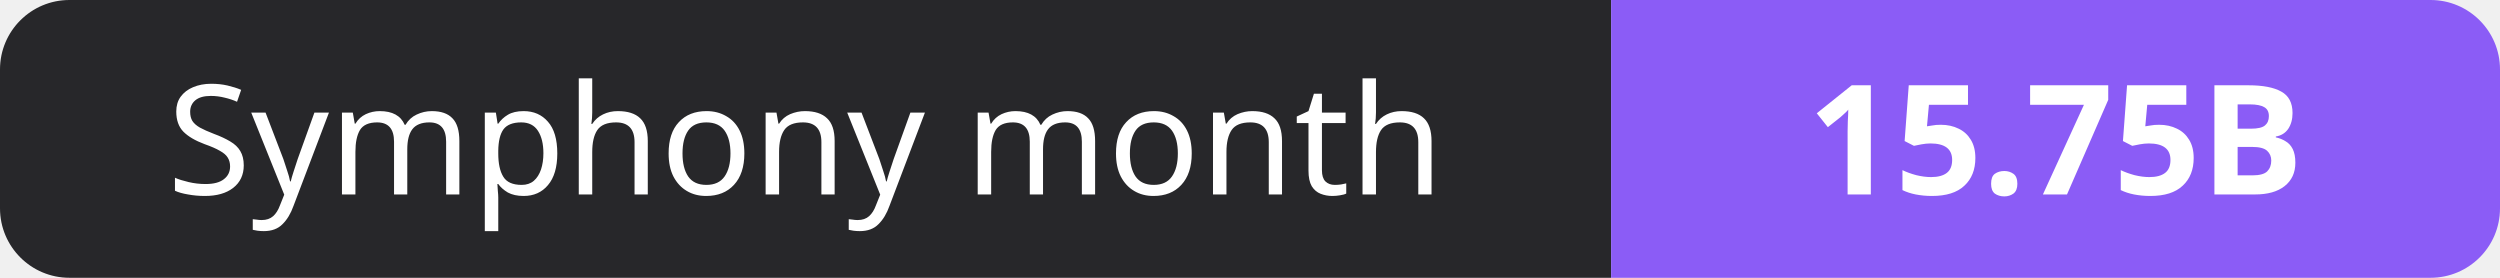
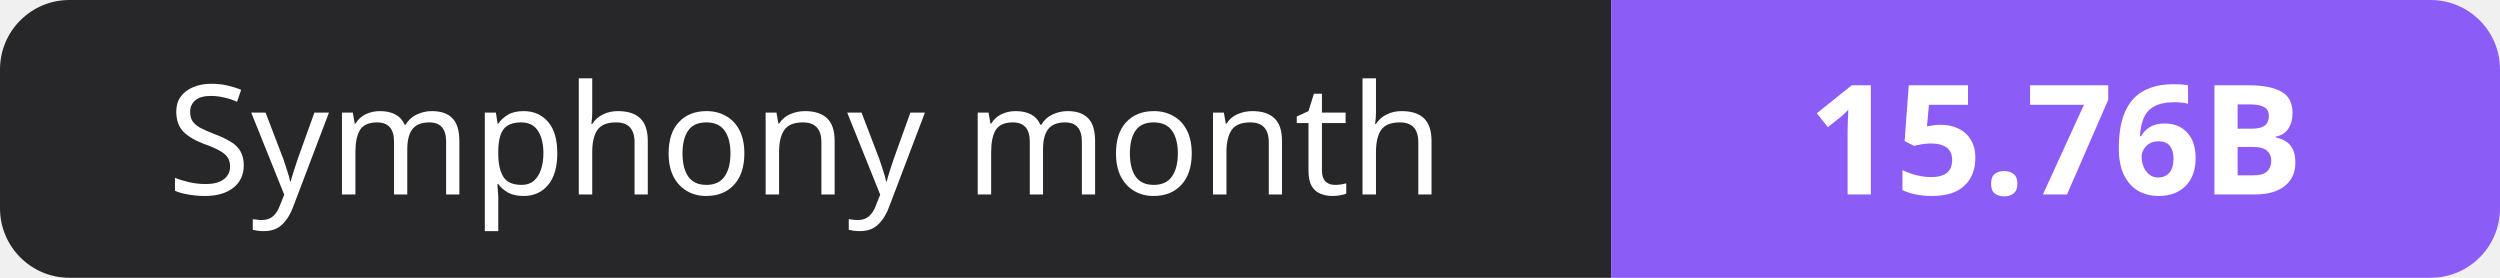
- <svg xmlns="http://www.w3.org/2000/svg" width="180" height="20" role="img" aria-label="Symphony month: 15.75B">
+ <svg xmlns="http://www.w3.org/2000/svg" width="180" height="20" role="img" aria-label="Symphony month: 15.76B">
  <clipPath id="r">
    <rect width="180" height="20" rx="5" fill="#fff" />
  </clipPath>
  <g clip-path="url(#r)">
    <rect width="116" height="20" fill="#27272a" />
    <rect x="116" width="64" height="20" fill="#8b5cf6" />
  </g>
  <g fill="#fff" text-anchor="middle" font-family="Verdana,Geneva,sans-serif" font-size="11">
    <text x="58.0" y="14">Symphony month</text>
-     <text x="148.0" y="14" font-weight="700">15.75B</text>
+     <text x="148.0" y="14" font-weight="700">15.76B</text>
  </g>
</svg>
